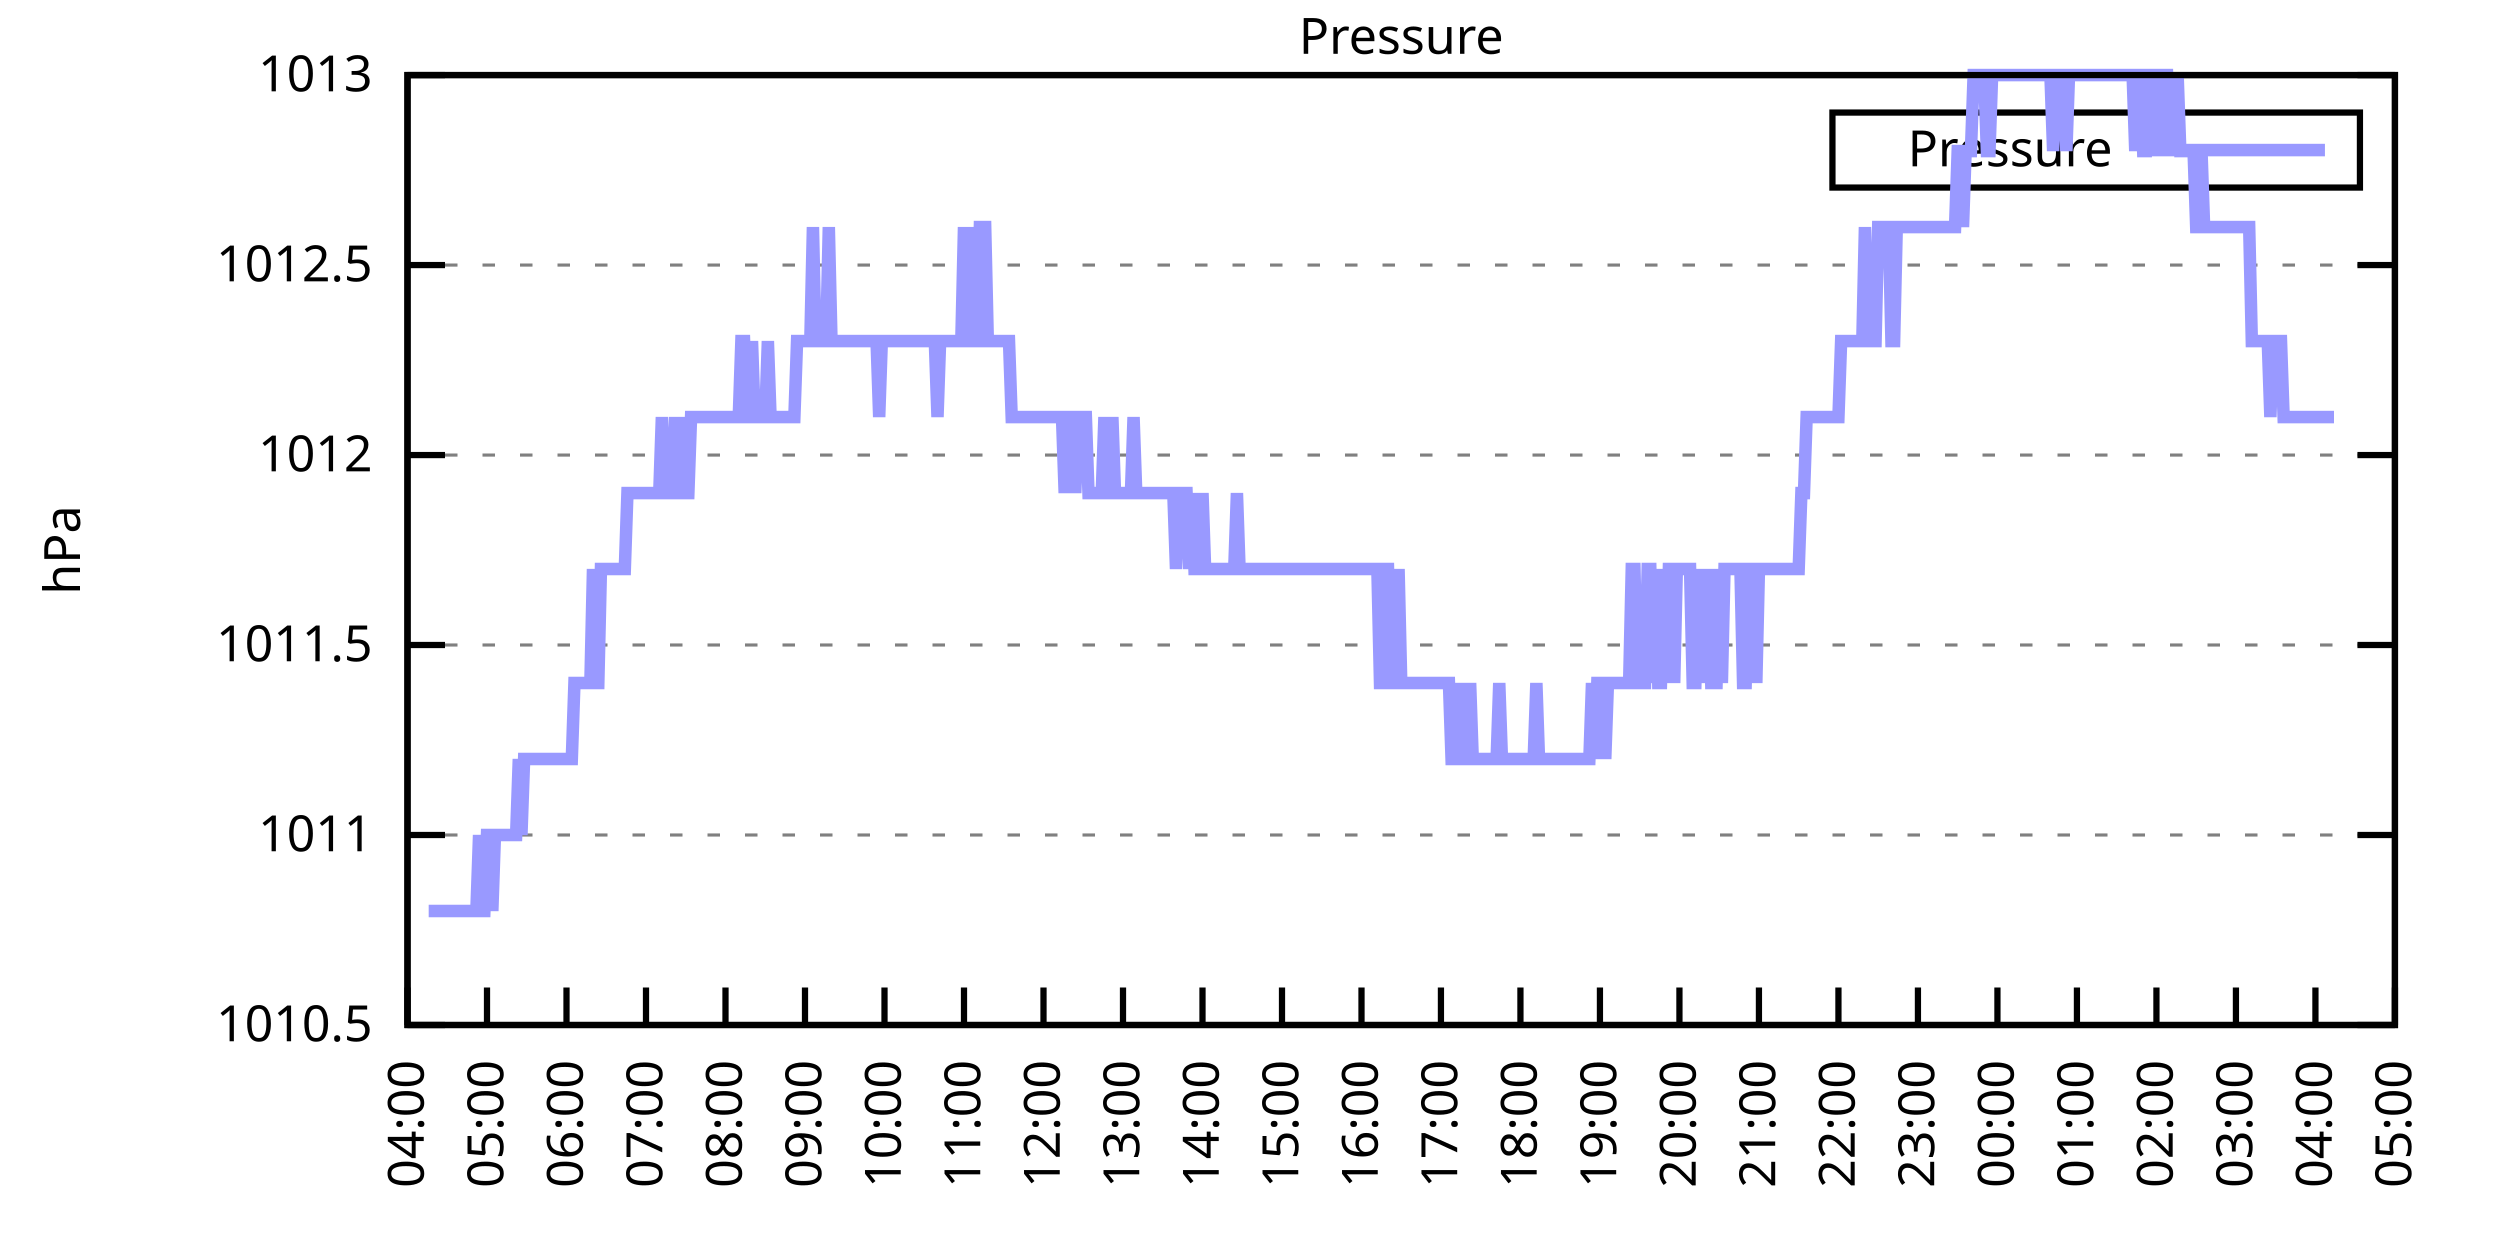
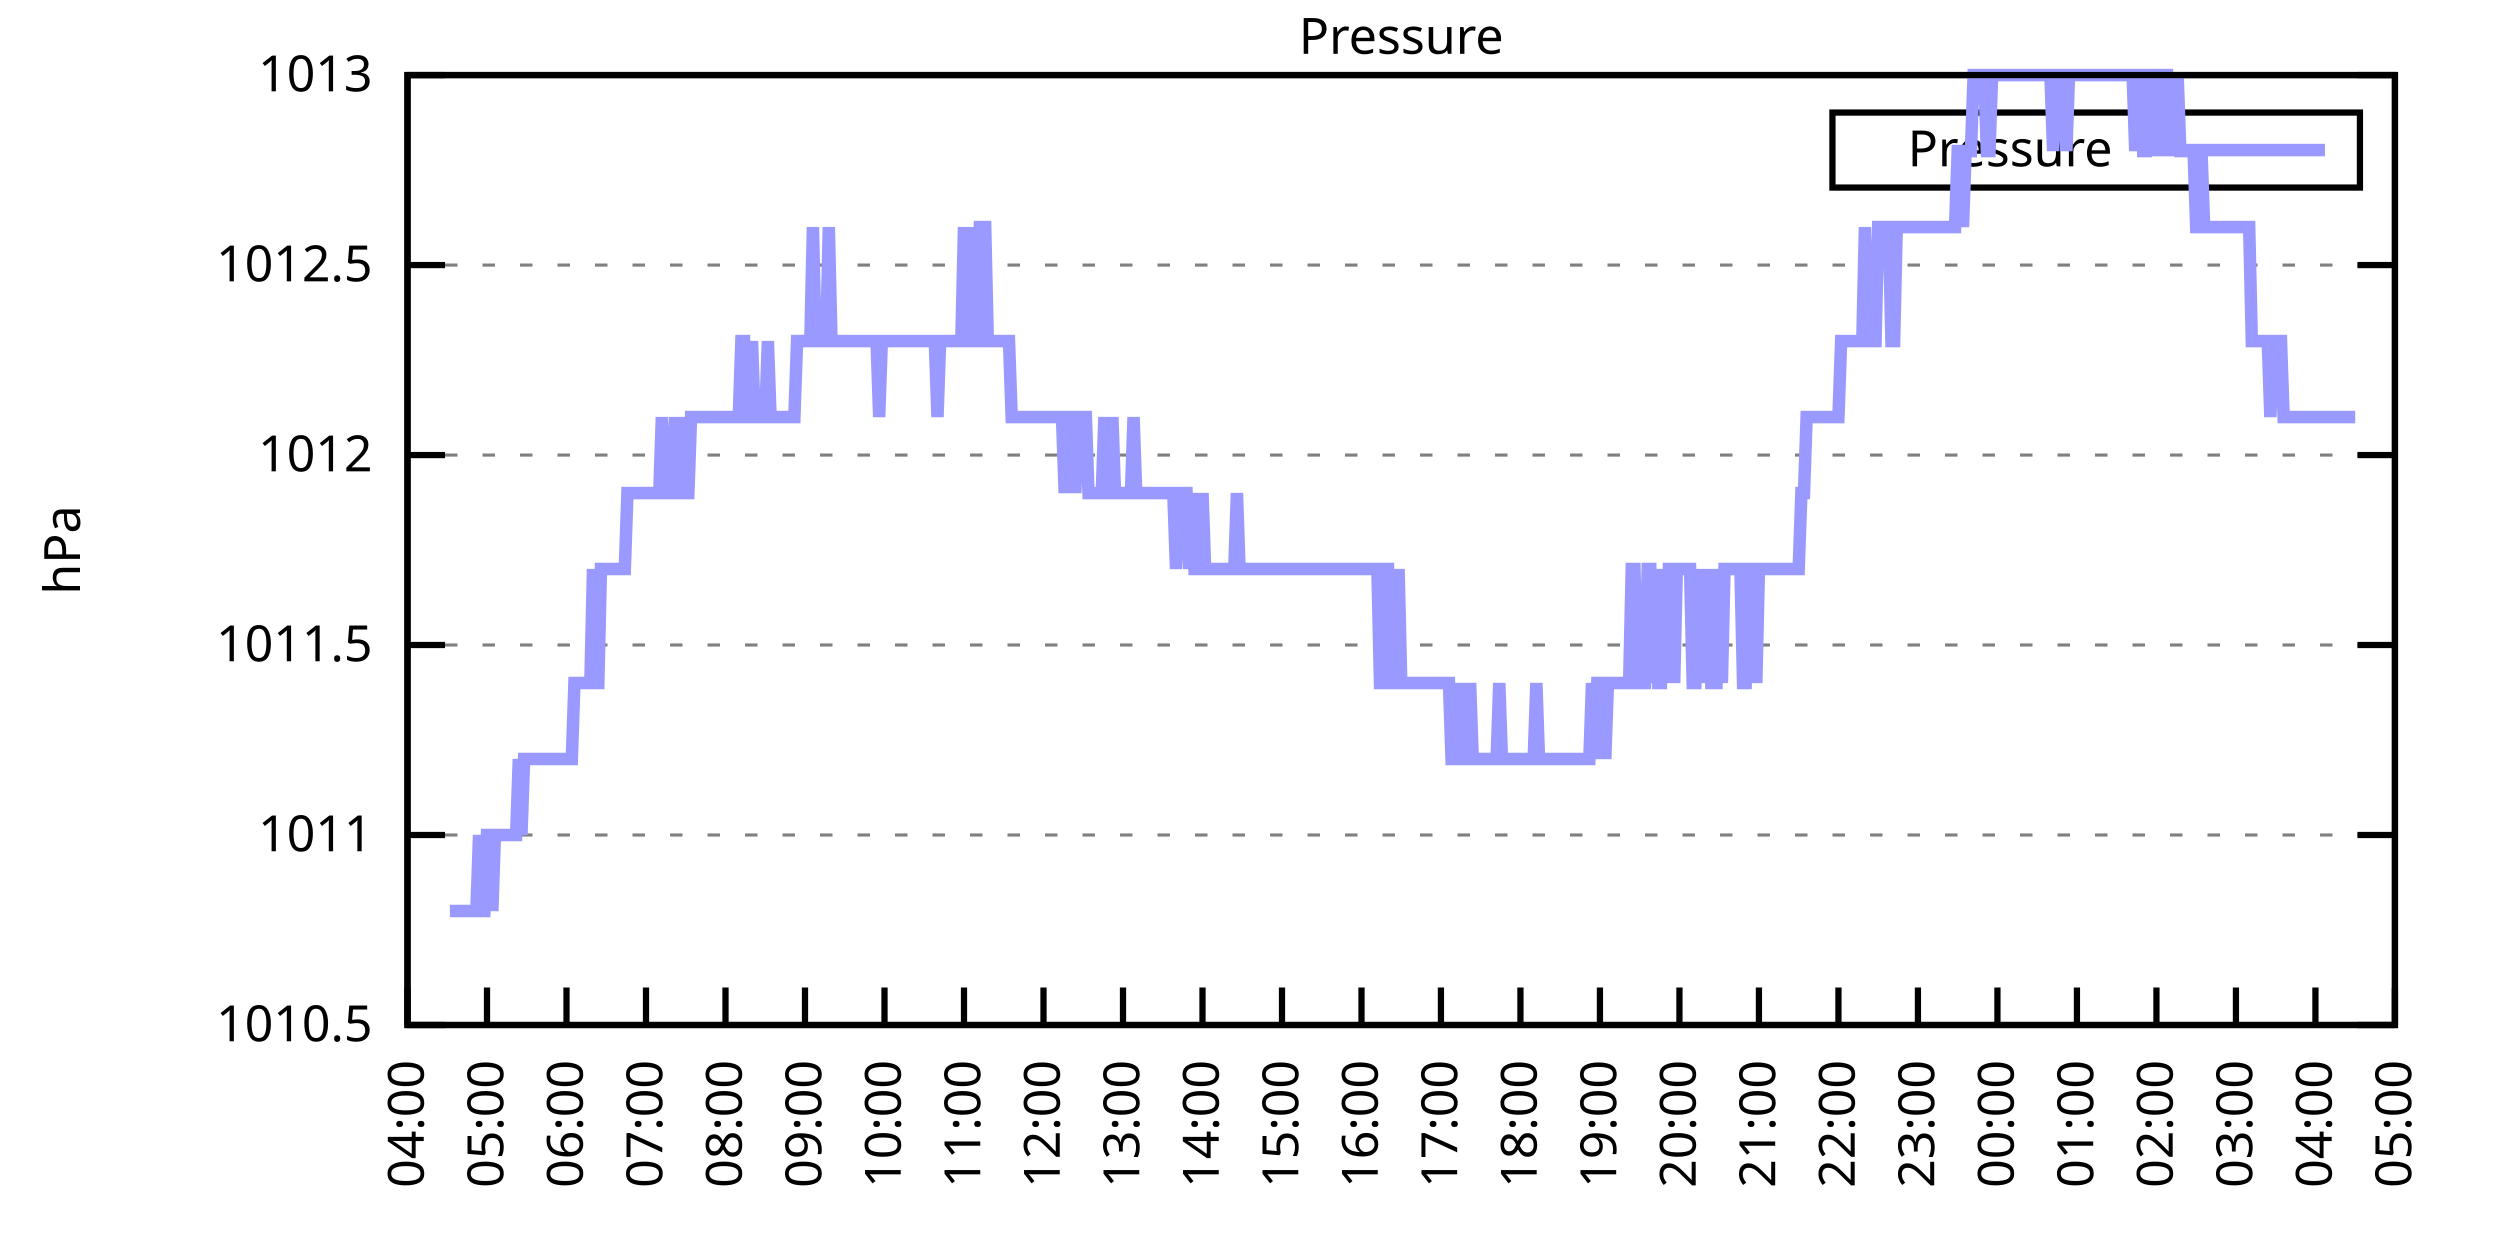
<svg xmlns="http://www.w3.org/2000/svg" xmlns:xlink="http://www.w3.org/1999/xlink" width="400" height="200" viewBox="0 0 400 200">
  <g id="gnuplot_canvas">
    <rect x="0" y="0" width="400" height="200" fill="none" />
    <defs>
      <circle id="gpDot" r="0.5" stroke-width="0.5" stroke="currentColor" />
      <path id="gpPt0" stroke-width="0.333" stroke="currentColor" d="M-1,0 h2 M0,-1 v2" />
      <path id="gpPt1" stroke-width="0.333" stroke="currentColor" d="M-1,-1 L1,1 M1,-1 L-1,1" />
      <path id="gpPt2" stroke-width="0.333" stroke="currentColor" d="M-1,0 L1,0 M0,-1 L0,1 M-1,-1 L1,1 M-1,1 L1,-1" />
      <rect id="gpPt3" stroke-width="0.333" stroke="currentColor" x="-1" y="-1" width="2" height="2" />
      <rect id="gpPt4" stroke-width="0.333" stroke="currentColor" fill="currentColor" x="-1" y="-1" width="2" height="2" />
      <circle id="gpPt5" stroke-width="0.333" stroke="currentColor" cx="0" cy="0" r="1" />
      <use xlink:href="#gpPt5" id="gpPt6" fill="currentColor" stroke="none" />
      <path id="gpPt7" stroke-width="0.333" stroke="currentColor" d="M0,-1.33 L-1.33,0.67 L1.33,0.67 z" />
      <use xlink:href="#gpPt7" id="gpPt8" fill="currentColor" stroke="none" />
      <use xlink:href="#gpPt7" id="gpPt9" stroke="currentColor" transform="rotate(180)" />
      <use xlink:href="#gpPt9" id="gpPt10" fill="currentColor" stroke="none" />
      <use xlink:href="#gpPt3" id="gpPt11" stroke="currentColor" transform="rotate(45)" />
      <use xlink:href="#gpPt11" id="gpPt12" fill="currentColor" stroke="none" />
      <path id="gpPt13" stroke-width="0.333" stroke="currentColor" d="M0,1.330 L1.265,0.411 L0.782,-1.067 L-0.782,-1.076 L-1.265,0.411 z" />
      <use xlink:href="#gpPt13" id="gpPt14" fill="currentColor" stroke="none" />
      <filter id="textbox" filterUnits="objectBoundingBox" x="0" y="0" height="1" width="1">
        <feFlood flood-color="white" flood-opacity="1" result="bgnd" />
        <feComposite in="SourceGraphic" in2="bgnd" operator="atop" />
      </filter>
      <filter id="greybox" filterUnits="objectBoundingBox" x="0" y="0" height="1" width="1">
        <feFlood flood-color="lightgrey" flood-opacity="1" result="grey" />
        <feComposite in="SourceGraphic" in2="grey" operator="atop" />
      </filter>
    </defs>
    <g fill="none" color="white" stroke="currentColor" stroke-width="1.00" stroke-linecap="butt" stroke-linejoin="miter">
</g>
    <g fill="none" color="black" stroke="currentColor" stroke-width="1.00" stroke-linecap="butt" stroke-linejoin="miter">
      <g stroke="none" shape-rendering="crispEdges">
        <polygon fill="rgb(255, 255, 255)" points="65.20,164.00 383.18,164.00 383.18,12.02 65.20,12.02 " />
      </g>
    </g>
    <g fill="none" color="black" stroke="currentColor" stroke-width="1.00" stroke-linecap="butt" stroke-linejoin="miter">
</g>
    <g fill="none" color="black" stroke="black" stroke-width="0.50" stroke-linecap="butt" stroke-linejoin="miter">
</g>
    <g fill="none" color="gray" stroke="currentColor" stroke-width="0.50" stroke-linecap="butt" stroke-linejoin="miter">
      <path stroke="gray" stroke-dasharray="2,4" class="gridline" d="M65.20,164.00 L383.19,164.00  " />
    </g>
    <g fill="none" color="gray" stroke="gray" stroke-width="1.00" stroke-linecap="butt" stroke-linejoin="miter">
</g>
    <g fill="none" color="black" stroke="currentColor" stroke-width="1.00" stroke-linecap="butt" stroke-linejoin="miter">
      <path stroke="black" d="M65.20,164.00 L71.20,164.00 M383.19,164.00 L377.19,164.00  " />
      <g transform="translate(59.60,166.60)" stroke="none" fill="black" font-family="Sans" font-size="8.00" text-anchor="end">
        <text>
          <tspan font-family="Sans"> 1010.5</tspan>
        </text>
      </g>
    </g>
    <g fill="none" color="black" stroke="currentColor" stroke-width="1.00" stroke-linecap="butt" stroke-linejoin="miter">
</g>
    <g fill="none" color="black" stroke="black" stroke-width="0.50" stroke-linecap="butt" stroke-linejoin="miter">
</g>
    <g fill="none" color="gray" stroke="currentColor" stroke-width="0.50" stroke-linecap="butt" stroke-linejoin="miter">
      <path stroke="gray" stroke-dasharray="2,4" class="gridline" d="M65.20,133.60 L383.19,133.60  " />
    </g>
    <g fill="none" color="gray" stroke="gray" stroke-width="1.00" stroke-linecap="butt" stroke-linejoin="miter">
</g>
    <g fill="none" color="black" stroke="currentColor" stroke-width="1.00" stroke-linecap="butt" stroke-linejoin="miter">
      <path stroke="black" d="M65.20,133.60 L71.20,133.60 M383.19,133.60 L377.19,133.60  " />
      <g transform="translate(59.60,136.20)" stroke="none" fill="black" font-family="Sans" font-size="8.00" text-anchor="end">
        <text>
          <tspan font-family="Sans"> 1011</tspan>
        </text>
      </g>
    </g>
    <g fill="none" color="black" stroke="currentColor" stroke-width="1.00" stroke-linecap="butt" stroke-linejoin="miter">
</g>
    <g fill="none" color="black" stroke="black" stroke-width="0.50" stroke-linecap="butt" stroke-linejoin="miter">
</g>
    <g fill="none" color="gray" stroke="currentColor" stroke-width="0.50" stroke-linecap="butt" stroke-linejoin="miter">
      <path stroke="gray" stroke-dasharray="2,4" class="gridline" d="M65.20,103.20 L383.19,103.20  " />
    </g>
    <g fill="none" color="gray" stroke="gray" stroke-width="1.00" stroke-linecap="butt" stroke-linejoin="miter">
</g>
    <g fill="none" color="black" stroke="currentColor" stroke-width="1.00" stroke-linecap="butt" stroke-linejoin="miter">
      <path stroke="black" d="M65.20,103.20 L71.20,103.20 M383.19,103.20 L377.19,103.20  " />
      <g transform="translate(59.60,105.80)" stroke="none" fill="black" font-family="Sans" font-size="8.00" text-anchor="end">
        <text>
          <tspan font-family="Sans"> 1011.5</tspan>
        </text>
      </g>
    </g>
    <g fill="none" color="black" stroke="currentColor" stroke-width="1.00" stroke-linecap="butt" stroke-linejoin="miter">
</g>
    <g fill="none" color="black" stroke="black" stroke-width="0.50" stroke-linecap="butt" stroke-linejoin="miter">
</g>
    <g fill="none" color="gray" stroke="currentColor" stroke-width="0.50" stroke-linecap="butt" stroke-linejoin="miter">
      <path stroke="gray" stroke-dasharray="2,4" class="gridline" d="M65.20,72.81 L383.19,72.81  " />
    </g>
    <g fill="none" color="gray" stroke="gray" stroke-width="1.00" stroke-linecap="butt" stroke-linejoin="miter">
</g>
    <g fill="none" color="black" stroke="currentColor" stroke-width="1.00" stroke-linecap="butt" stroke-linejoin="miter">
      <path stroke="black" d="M65.20,72.81 L71.20,72.81 M383.19,72.81 L377.19,72.81  " />
      <g transform="translate(59.60,75.41)" stroke="none" fill="black" font-family="Sans" font-size="8.00" text-anchor="end">
        <text>
          <tspan font-family="Sans"> 1012</tspan>
        </text>
      </g>
    </g>
    <g fill="none" color="black" stroke="currentColor" stroke-width="1.00" stroke-linecap="butt" stroke-linejoin="miter">
</g>
    <g fill="none" color="black" stroke="black" stroke-width="0.50" stroke-linecap="butt" stroke-linejoin="miter">
</g>
    <g fill="none" color="gray" stroke="currentColor" stroke-width="0.50" stroke-linecap="butt" stroke-linejoin="miter">
      <path stroke="gray" stroke-dasharray="2,4" class="gridline" d="M65.20,42.41 L383.19,42.41  " />
    </g>
    <g fill="none" color="gray" stroke="gray" stroke-width="1.00" stroke-linecap="butt" stroke-linejoin="miter">
</g>
    <g fill="none" color="black" stroke="currentColor" stroke-width="1.00" stroke-linecap="butt" stroke-linejoin="miter">
      <path stroke="black" d="M65.20,42.41 L71.20,42.41 M383.19,42.41 L377.19,42.41  " />
      <g transform="translate(59.60,45.01)" stroke="none" fill="black" font-family="Sans" font-size="8.00" text-anchor="end">
        <text>
          <tspan font-family="Sans"> 1012.5</tspan>
        </text>
      </g>
    </g>
    <g fill="none" color="black" stroke="currentColor" stroke-width="1.00" stroke-linecap="butt" stroke-linejoin="miter">
</g>
    <g fill="none" color="black" stroke="black" stroke-width="0.50" stroke-linecap="butt" stroke-linejoin="miter">
</g>
    <g fill="none" color="gray" stroke="currentColor" stroke-width="0.50" stroke-linecap="butt" stroke-linejoin="miter">
      <path stroke="gray" stroke-dasharray="2,4" class="gridline" d="M65.20,12.01 L383.19,12.01  " />
    </g>
    <g fill="none" color="gray" stroke="gray" stroke-width="1.00" stroke-linecap="butt" stroke-linejoin="miter">
</g>
    <g fill="none" color="black" stroke="currentColor" stroke-width="1.00" stroke-linecap="butt" stroke-linejoin="miter">
      <path stroke="black" d="M65.20,12.01 L71.20,12.01 M383.19,12.01 L377.19,12.01  " />
      <g transform="translate(59.60,14.61)" stroke="none" fill="black" font-family="Sans" font-size="8.00" text-anchor="end">
        <text>
          <tspan font-family="Sans"> 1013</tspan>
        </text>
      </g>
    </g>
    <g fill="none" color="black" stroke="currentColor" stroke-width="1.00" stroke-linecap="butt" stroke-linejoin="miter">
      <path stroke="black" d="M65.20,164.00 L65.20,158.00  " />
      <g transform="translate(67.80,169.60) rotate(270.00)" stroke="none" fill="black" font-family="Sans" font-size="8.00" text-anchor="end">
        <text>
          <tspan font-family="Sans">04:00</tspan>
        </text>
      </g>
    </g>
    <g fill="none" color="black" stroke="currentColor" stroke-width="1.00" stroke-linecap="butt" stroke-linejoin="miter">
      <path stroke="black" d="M77.92,164.00 L77.92,158.00  " />
      <g transform="translate(80.52,169.60) rotate(270.00)" stroke="none" fill="black" font-family="Sans" font-size="8.00" text-anchor="end">
        <text>
          <tspan font-family="Sans">05:00</tspan>
        </text>
      </g>
    </g>
    <g fill="none" color="black" stroke="currentColor" stroke-width="1.00" stroke-linecap="butt" stroke-linejoin="miter">
      <path stroke="black" d="M90.64,164.00 L90.64,158.00  " />
      <g transform="translate(93.24,169.60) rotate(270.00)" stroke="none" fill="black" font-family="Sans" font-size="8.00" text-anchor="end">
        <text>
          <tspan font-family="Sans">06:00</tspan>
        </text>
      </g>
    </g>
    <g fill="none" color="black" stroke="currentColor" stroke-width="1.00" stroke-linecap="butt" stroke-linejoin="miter">
      <path stroke="black" d="M103.36,164.00 L103.36,158.00  " />
      <g transform="translate(105.96,169.60) rotate(270.00)" stroke="none" fill="black" font-family="Sans" font-size="8.00" text-anchor="end">
        <text>
          <tspan font-family="Sans">07:00</tspan>
        </text>
      </g>
    </g>
    <g fill="none" color="black" stroke="currentColor" stroke-width="1.00" stroke-linecap="butt" stroke-linejoin="miter">
      <path stroke="black" d="M116.08,164.00 L116.08,158.00  " />
      <g transform="translate(118.68,169.60) rotate(270.00)" stroke="none" fill="black" font-family="Sans" font-size="8.00" text-anchor="end">
        <text>
          <tspan font-family="Sans">08:00</tspan>
        </text>
      </g>
    </g>
    <g fill="none" color="black" stroke="currentColor" stroke-width="1.00" stroke-linecap="butt" stroke-linejoin="miter">
      <path stroke="black" d="M128.80,164.00 L128.80,158.00  " />
      <g transform="translate(131.40,169.60) rotate(270.00)" stroke="none" fill="black" font-family="Sans" font-size="8.00" text-anchor="end">
        <text>
          <tspan font-family="Sans">09:00</tspan>
        </text>
      </g>
    </g>
    <g fill="none" color="black" stroke="currentColor" stroke-width="1.00" stroke-linecap="butt" stroke-linejoin="miter">
      <path stroke="black" d="M141.52,164.00 L141.52,158.00  " />
      <g transform="translate(144.12,169.60) rotate(270.00)" stroke="none" fill="black" font-family="Sans" font-size="8.00" text-anchor="end">
        <text>
          <tspan font-family="Sans">10:00</tspan>
        </text>
      </g>
    </g>
    <g fill="none" color="black" stroke="currentColor" stroke-width="1.00" stroke-linecap="butt" stroke-linejoin="miter">
      <path stroke="black" d="M154.24,164.00 L154.24,158.00  " />
      <g transform="translate(156.84,169.60) rotate(270.00)" stroke="none" fill="black" font-family="Sans" font-size="8.00" text-anchor="end">
        <text>
          <tspan font-family="Sans">11:00</tspan>
        </text>
      </g>
    </g>
    <g fill="none" color="black" stroke="currentColor" stroke-width="1.00" stroke-linecap="butt" stroke-linejoin="miter">
      <path stroke="black" d="M166.96,164.00 L166.96,158.00  " />
      <g transform="translate(169.56,169.60) rotate(270.00)" stroke="none" fill="black" font-family="Sans" font-size="8.00" text-anchor="end">
        <text>
          <tspan font-family="Sans">12:00</tspan>
        </text>
      </g>
    </g>
    <g fill="none" color="black" stroke="currentColor" stroke-width="1.00" stroke-linecap="butt" stroke-linejoin="miter">
      <path stroke="black" d="M179.68,164.00 L179.68,158.00  " />
      <g transform="translate(182.28,169.60) rotate(270.00)" stroke="none" fill="black" font-family="Sans" font-size="8.00" text-anchor="end">
        <text>
          <tspan font-family="Sans">13:00</tspan>
        </text>
      </g>
    </g>
    <g fill="none" color="black" stroke="currentColor" stroke-width="1.00" stroke-linecap="butt" stroke-linejoin="miter">
      <path stroke="black" d="M192.40,164.00 L192.40,158.00  " />
      <g transform="translate(195.00,169.60) rotate(270.00)" stroke="none" fill="black" font-family="Sans" font-size="8.00" text-anchor="end">
        <text>
          <tspan font-family="Sans">14:00</tspan>
        </text>
      </g>
    </g>
    <g fill="none" color="black" stroke="currentColor" stroke-width="1.00" stroke-linecap="butt" stroke-linejoin="miter">
      <path stroke="black" d="M205.12,164.00 L205.12,158.00  " />
      <g transform="translate(207.72,169.60) rotate(270.00)" stroke="none" fill="black" font-family="Sans" font-size="8.00" text-anchor="end">
        <text>
          <tspan font-family="Sans">15:00</tspan>
        </text>
      </g>
    </g>
    <g fill="none" color="black" stroke="currentColor" stroke-width="1.00" stroke-linecap="butt" stroke-linejoin="miter">
      <path stroke="black" d="M217.84,164.00 L217.84,158.00  " />
      <g transform="translate(220.44,169.60) rotate(270.00)" stroke="none" fill="black" font-family="Sans" font-size="8.00" text-anchor="end">
        <text>
          <tspan font-family="Sans">16:00</tspan>
        </text>
      </g>
    </g>
    <g fill="none" color="black" stroke="currentColor" stroke-width="1.00" stroke-linecap="butt" stroke-linejoin="miter">
      <path stroke="black" d="M230.55,164.00 L230.55,158.00  " />
      <g transform="translate(233.15,169.60) rotate(270.00)" stroke="none" fill="black" font-family="Sans" font-size="8.00" text-anchor="end">
        <text>
          <tspan font-family="Sans">17:00</tspan>
        </text>
      </g>
    </g>
    <g fill="none" color="black" stroke="currentColor" stroke-width="1.00" stroke-linecap="butt" stroke-linejoin="miter">
      <path stroke="black" d="M243.27,164.00 L243.27,158.00  " />
      <g transform="translate(245.87,169.60) rotate(270.00)" stroke="none" fill="black" font-family="Sans" font-size="8.00" text-anchor="end">
        <text>
          <tspan font-family="Sans">18:00</tspan>
        </text>
      </g>
    </g>
    <g fill="none" color="black" stroke="currentColor" stroke-width="1.00" stroke-linecap="butt" stroke-linejoin="miter">
      <path stroke="black" d="M255.99,164.00 L255.99,158.00  " />
      <g transform="translate(258.59,169.60) rotate(270.00)" stroke="none" fill="black" font-family="Sans" font-size="8.00" text-anchor="end">
        <text>
          <tspan font-family="Sans">19:00</tspan>
        </text>
      </g>
    </g>
    <g fill="none" color="black" stroke="currentColor" stroke-width="1.00" stroke-linecap="butt" stroke-linejoin="miter">
      <path stroke="black" d="M268.71,164.00 L268.71,158.00  " />
      <g transform="translate(271.31,169.60) rotate(270.00)" stroke="none" fill="black" font-family="Sans" font-size="8.00" text-anchor="end">
        <text>
          <tspan font-family="Sans">20:00</tspan>
        </text>
      </g>
    </g>
    <g fill="none" color="black" stroke="currentColor" stroke-width="1.00" stroke-linecap="butt" stroke-linejoin="miter">
      <path stroke="black" d="M281.43,164.00 L281.43,158.00  " />
      <g transform="translate(284.03,169.60) rotate(270.00)" stroke="none" fill="black" font-family="Sans" font-size="8.00" text-anchor="end">
        <text>
          <tspan font-family="Sans">21:00</tspan>
        </text>
      </g>
    </g>
    <g fill="none" color="black" stroke="currentColor" stroke-width="1.00" stroke-linecap="butt" stroke-linejoin="miter">
      <path stroke="black" d="M294.15,164.00 L294.15,158.00  " />
      <g transform="translate(296.75,169.60) rotate(270.00)" stroke="none" fill="black" font-family="Sans" font-size="8.00" text-anchor="end">
        <text>
          <tspan font-family="Sans">22:00</tspan>
        </text>
      </g>
    </g>
    <g fill="none" color="black" stroke="currentColor" stroke-width="1.00" stroke-linecap="butt" stroke-linejoin="miter">
      <path stroke="black" d="M306.87,164.00 L306.87,158.00  " />
      <g transform="translate(309.47,169.60) rotate(270.00)" stroke="none" fill="black" font-family="Sans" font-size="8.00" text-anchor="end">
        <text>
          <tspan font-family="Sans">23:00</tspan>
        </text>
      </g>
    </g>
    <g fill="none" color="black" stroke="currentColor" stroke-width="1.00" stroke-linecap="butt" stroke-linejoin="miter">
      <path stroke="black" d="M319.59,164.00 L319.59,158.00  " />
      <g transform="translate(322.19,169.60) rotate(270.00)" stroke="none" fill="black" font-family="Sans" font-size="8.00" text-anchor="end">
        <text>
          <tspan font-family="Sans">00:00</tspan>
        </text>
      </g>
    </g>
    <g fill="none" color="black" stroke="currentColor" stroke-width="1.00" stroke-linecap="butt" stroke-linejoin="miter">
      <path stroke="black" d="M332.31,164.00 L332.31,158.00  " />
      <g transform="translate(334.91,169.60) rotate(270.00)" stroke="none" fill="black" font-family="Sans" font-size="8.00" text-anchor="end">
        <text>
          <tspan font-family="Sans">01:00</tspan>
        </text>
      </g>
    </g>
    <g fill="none" color="black" stroke="currentColor" stroke-width="1.00" stroke-linecap="butt" stroke-linejoin="miter">
      <path stroke="black" d="M345.03,164.00 L345.03,158.00  " />
      <g transform="translate(347.63,169.60) rotate(270.00)" stroke="none" fill="black" font-family="Sans" font-size="8.00" text-anchor="end">
        <text>
          <tspan font-family="Sans">02:00</tspan>
        </text>
      </g>
    </g>
    <g fill="none" color="black" stroke="currentColor" stroke-width="1.00" stroke-linecap="butt" stroke-linejoin="miter">
      <path stroke="black" d="M357.75,164.00 L357.75,158.00  " />
      <g transform="translate(360.35,169.60) rotate(270.00)" stroke="none" fill="black" font-family="Sans" font-size="8.00" text-anchor="end">
        <text>
          <tspan font-family="Sans">03:00</tspan>
        </text>
      </g>
    </g>
    <g fill="none" color="black" stroke="currentColor" stroke-width="1.00" stroke-linecap="butt" stroke-linejoin="miter">
      <path stroke="black" d="M370.47,164.00 L370.47,158.00  " />
      <g transform="translate(373.07,169.60) rotate(270.00)" stroke="none" fill="black" font-family="Sans" font-size="8.00" text-anchor="end">
        <text>
          <tspan font-family="Sans">04:00</tspan>
        </text>
      </g>
    </g>
    <g fill="none" color="black" stroke="currentColor" stroke-width="1.00" stroke-linecap="butt" stroke-linejoin="miter">
      <path stroke="black" d="M383.19,164.00 L383.19,158.00  " />
      <g transform="translate(385.79,169.60) rotate(270.00)" stroke="none" fill="black" font-family="Sans" font-size="8.00" text-anchor="end">
        <text>
          <tspan font-family="Sans">05:00</tspan>
        </text>
      </g>
    </g>
    <g fill="none" color="black" stroke="currentColor" stroke-width="1.00" stroke-linecap="butt" stroke-linejoin="miter">
</g>
    <g fill="none" color="black" stroke="currentColor" stroke-width="1.00" stroke-linecap="butt" stroke-linejoin="miter">
      <path stroke="black" d="M65.20,12.01 L65.20,164.00 L383.19,164.00 L383.19,12.01 L65.20,12.01 Z  " />
    </g>
    <g fill="none" color="black" stroke="currentColor" stroke-width="1.00" stroke-linecap="butt" stroke-linejoin="miter">
</g>
    <g fill="none" color="black" stroke="currentColor" stroke-width="1.00" stroke-linecap="butt" stroke-linejoin="miter">
      <path stroke="black" d="M293.19,30.01 L293.19,18.01 L377.59,18.01 L377.59,30.01 L293.19,30.01 Z  " />
    </g>
    <g id="Pressure_plot_1">
      <g fill="none" color="white" stroke="black" stroke-width="2.00" stroke-linecap="butt" stroke-linejoin="miter">
</g>
      <g fill="none" color="black" stroke="currentColor" stroke-width="2.00" stroke-linecap="butt" stroke-linejoin="miter">
        <g transform="translate(337.99,26.61)" stroke="none" fill="black" font-family="Sans" font-size="8.00" text-anchor="end">
          <text>
            <tspan font-family="Sans">Pressure</tspan>
          </text>
        </g>
      </g>
      <g fill="none" color="black" stroke="currentColor" stroke-width="2.00" stroke-linecap="butt" stroke-linejoin="miter">
-         <path stroke="rgb(153, 153, 255)" d="M343.59,24.01 L371.99,24.01 M68.59,145.76 L69.02,145.76 L69.44,145.76 L69.86,145.76 L70.29,145.76 L70.71,145.76   L71.14,145.76 L71.56,145.76 L71.98,145.76 L72.41,145.76 L72.83,145.76 L73.26,145.76 L73.68,145.76 L74.10,145.76   L74.53,145.76 L74.95,145.76 L75.38,145.76 L75.80,145.76 L76.22,145.76 L76.65,133.60 L77.07,145.76 L77.50,145.76   L77.92,133.60 L78.34,133.60 L78.77,145.76 L79.19,133.60 L79.62,133.60 L80.04,133.60 L80.46,133.60 L80.89,133.60   L81.31,133.60 L81.74,133.60 L82.16,133.60 L82.58,133.60 L83.01,121.44 L83.43,133.60 L83.86,121.44 L84.28,121.44   L84.70,121.44 L85.13,121.44 L85.55,121.44 L85.98,121.44 L86.40,121.44 L86.82,121.44 L87.25,121.44 L87.67,121.44   L88.10,121.44 L88.52,121.44 L88.94,121.44 L89.37,121.44 L89.79,121.44 L90.22,121.44 L90.64,121.44 L91.06,121.44   L91.49,121.44 L91.91,109.28 L92.34,109.28 L92.76,109.28 L93.18,109.28 L93.61,109.28 L94.03,109.28 L94.46,109.28   L94.88,91.04 L95.30,109.28 L95.73,109.28 L96.15,91.04 L96.58,91.04 L97.00,91.04 L97.42,91.04 L97.85,91.04   L98.27,91.04 L98.69,91.04 L99.12,91.04 L99.54,91.04 L99.97,91.04 L100.39,78.89 L100.81,78.89 L101.24,78.89   L101.66,78.89 L102.09,78.89 L102.51,78.89 L102.93,78.89 L103.36,78.89 L103.78,78.89 L104.21,78.89 L104.63,78.89   L105.05,78.89 L105.48,78.89 L105.90,66.73 L106.33,78.89 L106.75,78.89 L107.17,78.89 L107.60,78.89 L108.02,66.73   L108.45,78.89 L108.87,78.89 L109.29,66.73 L109.72,78.89 L110.14,78.89 L110.57,66.73 L110.99,66.73 L111.41,66.73   L111.84,66.73 L112.26,66.73 L112.69,66.73 L113.11,66.73 L113.53,66.73 L113.96,66.73 L114.38,66.73 L114.81,66.73   L115.23,66.73 L115.65,66.73 L116.08,66.73 L116.50,66.73 L116.93,66.73 L117.35,66.73 L117.77,66.73 L118.20,66.73   L118.62,54.57 L119.05,54.57 L119.47,66.73 L119.89,66.73 L120.32,54.57 L120.74,66.73 L121.17,66.73 L121.59,66.73   L122.01,66.73 L122.44,66.73 L122.86,54.57 L123.29,66.73 L123.71,66.73 L124.13,66.73 L124.56,66.73 L124.98,66.73   L125.41,66.73 L125.83,66.73 L126.25,66.73 L126.68,66.73 L127.10,66.73 L127.53,54.57 L127.95,54.57 L128.37,54.57   L128.80,54.57 L129.22,54.57 L129.65,54.57 L130.07,36.33 L130.49,54.57 L130.92,54.57 L131.34,54.57 L131.77,54.57   L132.19,54.57 L132.61,36.33 L133.04,54.57 L133.46,54.57 L133.89,54.57 L134.31,54.57 L134.73,54.57 L135.16,54.57   L135.58,54.57 L136.01,54.57 L136.43,54.57 L136.85,54.57 L137.28,54.57 L137.70,54.57 L138.13,54.57 L138.55,54.57   L138.97,54.57 L139.40,54.57 L139.82,54.57 L140.25,54.57 L140.67,66.73 L141.09,54.57 L141.52,54.57 L141.94,54.57   L142.37,54.57 L142.79,54.57 L143.21,54.57 L143.64,54.57 L144.06,54.57 L144.49,54.57 L144.91,54.57 L145.33,54.57   L145.76,54.57 L146.18,54.57 L146.61,54.57 L147.03,54.57 L147.45,54.57 L147.88,54.57 L148.30,54.57 L148.73,54.57   L149.15,54.57 L149.57,54.57 L150.00,66.73 L150.42,54.57 L150.85,54.57 L151.27,54.57 L151.69,54.57 L152.12,54.57   L152.54,54.57 L152.97,54.57 L153.39,54.57 L153.81,54.57 L154.24,36.33 L154.66,54.57 L155.09,36.33 L155.51,54.57   L155.93,54.57 L156.36,54.57 L156.78,36.33 L157.21,36.33 L157.63,36.33 L158.05,54.57 L158.48,54.57 L158.90,54.57   L159.33,54.57 L159.75,54.57 L160.17,54.57 L160.60,54.57 L161.02,54.57 L161.44,54.57 L161.87,66.73 L162.29,66.73   L162.72,66.73 L163.14,66.73 L163.56,66.73 L163.99,66.73 L164.41,66.73 L164.84,66.73 L165.26,66.73 L165.68,66.73   L166.11,66.73 L166.53,66.73 L166.96,66.73 L167.38,66.73 L167.80,66.73 L168.23,66.73 L168.65,66.73 L169.08,66.73   L169.50,66.73 L169.92,66.73 L170.35,78.89 L170.77,66.73 L171.20,66.73 L171.62,66.73 L172.04,78.89 L172.47,66.73   L172.89,66.73 L173.32,66.73 L173.74,66.73 L174.16,78.89 L174.59,78.89 L175.01,78.89 L175.44,78.89 L175.86,78.89   L176.28,78.89 L176.71,66.73 L177.13,78.89 L177.56,78.89 L177.98,66.73 L178.40,78.89 L178.83,78.89 L179.25,78.89   L179.68,78.89 L180.10,78.89 L180.52,78.89 L180.95,78.89 L181.37,66.73 L181.80,78.89 L182.22,78.89 L182.64,78.89   L183.07,78.89 L183.49,78.89 L183.92,78.89 L184.34,78.89 L184.76,78.89 L185.19,78.89 L185.61,78.89 L186.04,78.89   L186.46,78.89 L186.88,78.89 L187.31,78.89 L187.73,78.89 L188.16,91.04 L188.58,78.89 L189.00,78.89 L189.43,78.89   L189.85,78.89 L190.28,91.04 L190.70,78.89 L191.12,91.04 L191.55,91.04 L191.97,91.04 L192.40,78.89 L192.82,91.04   L193.24,91.04 L193.67,91.04 L194.09,91.04 L194.52,91.04 L194.94,91.04 L195.36,91.04 L195.79,91.04 L196.21,91.04   L196.64,91.04 L197.06,91.04 L197.48,91.04 L197.91,78.89 L198.33,91.04 L198.76,91.04 L199.18,91.04 L199.60,91.04   L200.03,91.04 L200.45,91.04 L200.88,91.04 L201.30,91.04 L201.72,91.04 L202.15,91.04 L202.57,91.04 L203.00,91.04   L203.42,91.04 L203.84,91.04 L204.27,91.04 L204.69,91.04 L205.12,91.04 L205.54,91.04 L205.96,91.04 L206.39,91.04   L206.81,91.04 L207.24,91.04 L207.66,91.04 L208.08,91.04 L208.51,91.04 L208.93,91.04 L209.36,91.04 L209.78,91.04   L210.20,91.04 L210.63,91.04 L211.05,91.04 L211.48,91.04 L211.90,91.04 L212.32,91.04 L212.75,91.04 L213.17,91.04   L213.60,91.04 L214.02,91.04 L214.44,91.04 L214.87,91.04 L215.29,91.04 L215.72,91.04 L216.14,91.04 L216.56,91.04   L216.99,91.04 L217.41,91.04 L217.84,91.04 L218.26,91.04 L218.68,91.04 L219.11,91.04 L219.53,91.04 L219.96,91.04   L220.38,91.04 L220.80,109.28 L221.23,109.28 L221.65,91.04 L222.08,91.04 L222.50,109.28 L222.92,109.28 L223.35,109.28   L223.77,91.04 L224.20,109.28 L224.62,109.28 L225.04,109.28 L225.47,109.28 L225.89,109.28 L226.31,109.28 L226.74,109.28   L227.16,109.28 L227.59,109.28 L228.01,109.28 L228.43,109.28 L228.86,109.28 L229.28,109.28 L229.71,109.28 L230.13,109.28   L230.55,109.28 L230.98,109.28 L231.40,109.28 L231.83,109.28 L232.25,121.44 L232.67,121.44 L233.10,121.44 L233.52,109.28   L233.95,121.44 L234.37,121.44 L234.79,121.44 L235.22,109.28 L235.64,121.44 L236.49,121.44 L236.91,121.44 L237.34,121.44   L237.76,121.44 L238.19,121.44 L238.61,121.44 L239.03,121.44 L239.46,121.44 L239.88,109.28 L240.31,121.44 L240.73,121.44   L241.15,121.44 L241.58,121.44 L242.00,121.44 L242.43,121.44 L242.85,121.44 L243.27,121.44 L243.70,121.44 L244.12,121.44   L244.55,121.44 L244.97,121.44 L245.39,121.44 L245.82,109.28 L246.24,121.44 L246.67,121.44 L247.09,121.44 L247.51,121.44   L247.94,121.44 L248.36,121.44 L248.79,121.44 L249.21,121.44 L249.63,121.44 L250.06,121.44 L250.48,121.44 L250.91,121.44   L251.33,121.44 L251.75,121.44 L252.18,121.44 L252.60,121.44 L253.03,121.44 L253.45,121.44 L253.87,121.44 L254.30,121.44   L254.72,109.28 L255.15,121.44 L255.57,109.28 L255.99,109.28 L256.42,109.28 L256.84,121.44 L257.27,109.28 L257.69,109.28   L258.11,109.28 L258.54,109.28 L258.96,109.28 L259.39,109.28 L259.81,109.28 L260.23,109.28 L260.66,109.28 L261.08,91.04   L261.51,91.04 L261.93,109.28 L262.35,109.28 L262.78,109.28 L263.20,109.28 L263.63,91.04 L264.05,91.04 L264.47,109.28   L264.90,91.04 L265.32,109.28 L265.75,109.28 L266.17,91.04 L266.59,109.28 L267.02,91.04 L267.44,91.04 L267.87,109.28   L268.29,91.04 L268.71,91.04 L269.14,91.04 L269.56,91.04 L269.99,91.04 L270.41,91.04 L270.83,109.28 L271.26,109.28   L271.68,91.04 L272.11,109.28 L272.53,91.04 L272.95,109.28 L273.38,91.04 L273.80,109.28 L274.23,109.28 L274.65,109.28   L275.07,91.04 L275.50,109.28 L275.92,91.04 L276.35,91.04 L276.77,91.04 L277.19,91.04 L277.62,91.04 L278.04,91.04   L278.47,91.04 L278.89,109.28 L279.31,109.28 L279.74,91.04 L280.16,91.04 L280.59,91.04 L281.01,109.28 L281.43,91.04   L281.86,91.04 L282.28,91.04 L282.71,91.04 L283.13,91.04 L283.55,91.04 L283.98,91.04 L284.40,91.04 L284.83,91.04   L285.25,91.04 L285.67,91.04 L286.10,91.04 L286.52,91.04 L286.95,91.04 L287.37,91.04 L287.79,91.04 L288.22,78.89   L288.64,78.89 L289.06,66.73 L289.49,66.73 L289.91,66.73 L290.34,66.73 L290.76,66.73 L291.18,66.73 L291.61,66.73   L292.03,66.73 L292.46,66.73 L292.88,66.73 L293.30,66.73 L293.73,66.73 L294.15,66.73 L294.58,54.57 L295.00,54.57   L295.42,54.57 L295.85,54.57 L296.27,54.57 L296.70,54.57 L297.12,54.57 L297.54,54.57 L297.97,54.57 L298.39,36.33   L298.82,54.57 L299.24,54.57 L299.66,54.57 L300.09,54.57 L300.51,36.33 L300.94,36.33 L301.36,36.33 L301.78,36.33   L302.21,36.33 L302.63,54.57 L303.06,54.57 L303.48,36.33 L303.90,36.33 L304.33,36.33 L304.75,36.33 L305.18,36.33   L305.60,36.33 L306.02,36.33 L306.45,36.33 L306.87,36.33 L307.30,36.33 L307.72,36.33 L308.14,36.33 L308.57,36.33   L308.99,36.33 L309.42,36.33 L309.84,36.33 L310.26,36.33 L310.69,36.33 L311.11,36.33 L311.54,36.33 L311.96,36.33   L312.38,36.33 L312.81,36.33 L313.23,24.17 L313.66,24.17 L314.08,36.33 L314.50,24.17 L314.93,24.17 L315.35,24.17   L315.78,12.01 L316.20,12.01 L316.62,12.01 L317.05,12.01 L317.47,12.01 L317.90,24.17 L318.32,24.17 L318.74,12.01   L319.17,12.01 L319.59,12.01 L320.02,12.01 L320.44,12.01 L320.86,12.01 L321.29,12.01 L321.71,12.01 L322.14,12.01   L322.56,12.01 L322.98,12.01 L323.41,12.01 L323.83,12.01 L324.26,12.01 L324.68,12.01 L325.10,12.01 L325.53,12.01   L325.95,12.01 L326.38,12.01 L326.80,12.01 L327.22,12.01 L327.65,12.01 L328.07,12.01 L328.50,24.17 L328.92,12.01   L329.34,12.01 L329.77,12.01 L330.19,12.01 L330.62,24.17 L331.04,12.01 L331.46,12.01 L331.89,12.01 L332.31,12.01   L332.74,12.01 L333.16,12.01 L333.58,12.01 L334.01,12.01 L334.43,12.01 L334.86,12.01 L335.28,12.01 L335.70,12.01   L336.13,12.01 L336.55,12.01 L336.98,12.01 L337.40,12.01 L337.82,12.01 L338.25,12.01 L338.67,12.01 L339.10,12.01   L339.52,12.01 L339.94,12.01 L340.37,12.01 L340.79,12.01 L341.22,12.01 L341.64,24.17 L342.06,12.01 L342.49,12.01   L342.91,24.17 L343.34,24.17 L343.76,12.01 L344.18,12.01 L344.61,24.17 L345.03,12.01 L345.46,24.17 L345.88,12.01   L346.30,12.01 L346.73,12.01 L347.15,24.17 L347.58,12.01 L348.00,24.17 L348.42,12.01 L348.85,24.17 L349.27,24.17   L349.70,24.17 L350.12,24.17 L350.54,24.17 L350.97,24.17 L351.39,36.33 L351.81,36.33 L352.24,24.17 L352.66,36.33   L353.09,36.33 L353.51,36.33 L353.93,36.33 L354.36,36.33 L354.78,36.33 L355.21,36.33 L355.63,36.33 L356.05,36.33   L356.48,36.33 L356.90,36.33 L357.33,36.33 L357.75,36.33 L358.17,36.33 L358.60,36.33 L359.02,36.33 L359.45,36.33   L359.87,36.33 L360.29,54.57 L360.72,54.57 L361.14,54.57 L361.57,54.57 L361.99,54.57 L362.41,54.57 L362.84,54.57   L363.26,66.73 L363.69,54.57 L364.11,54.57 L364.53,54.57 L364.96,54.57 L365.38,66.73 L365.81,66.73 L366.23,66.73   L366.65,66.73 L367.08,66.73 L367.50,66.73 L367.93,66.73 L368.35,66.73 L368.77,66.73 L369.20,66.73 L369.62,66.73   L370.05,66.73 L370.47,66.73 L370.89,66.73 L371.32,66.73 L371.74,66.73 L372.17,66.73 L372.59,66.73 L373.01,66.73   L373.44,66.73  " />
+         <path stroke="rgb(153, 153, 255)" d="M343.59,24.01 L371.99,24.01 M71.98,145.76 L72.41,145.76 L72.83,145.76 L73.26,145.76 L73.68,145.76 L74.10,145.76   L74.53,145.76 L74.95,145.76 L75.38,145.76 L75.80,145.76 L76.22,145.76 L76.65,133.60 L77.07,145.76 L77.50,145.76   L77.92,133.60 L78.34,133.60 L78.77,145.76 L79.19,133.60 L79.62,133.60 L80.04,133.60 L80.46,133.60 L80.89,133.60   L81.31,133.60 L81.74,133.60 L82.16,133.60 L82.58,133.60 L83.01,121.44 L83.43,133.60 L83.86,121.44 L84.28,121.44   L84.70,121.44 L85.13,121.44 L85.55,121.44 L85.98,121.44 L86.40,121.44 L86.82,121.44 L87.25,121.44 L87.67,121.44   L88.10,121.44 L88.52,121.44 L88.94,121.44 L89.37,121.44 L89.79,121.44 L90.22,121.44 L90.64,121.44 L91.06,121.44   L91.49,121.44 L91.91,109.28 L92.34,109.28 L92.76,109.28 L93.18,109.28 L93.61,109.28 L94.03,109.28 L94.46,109.28   L94.88,91.04 L95.30,109.28 L95.73,109.28 L96.15,91.04 L96.58,91.04 L97.00,91.04 L97.42,91.04 L97.85,91.04   L98.27,91.04 L98.69,91.04 L99.12,91.04 L99.54,91.04 L99.97,91.04 L100.39,78.89 L100.81,78.89 L101.24,78.89   L101.66,78.89 L102.09,78.89 L102.51,78.89 L102.93,78.89 L103.36,78.89 L103.78,78.89 L104.21,78.89 L104.63,78.89   L105.05,78.89 L105.48,78.89 L105.90,66.73 L106.33,78.89 L106.75,78.89 L107.17,78.89 L107.60,78.89 L108.02,66.73   L108.45,78.89 L108.87,78.89 L109.29,66.73 L109.72,78.89 L110.14,78.89 L110.57,66.73 L110.99,66.73 L111.41,66.73   L111.84,66.73 L112.26,66.73 L112.69,66.73 L113.11,66.73 L113.53,66.73 L113.96,66.73 L114.38,66.73 L114.81,66.73   L115.23,66.73 L115.65,66.73 L116.08,66.73 L116.50,66.73 L116.93,66.73 L117.35,66.73 L117.77,66.73 L118.20,66.73   L118.62,54.57 L119.05,54.57 L119.47,66.73 L119.89,66.73 L120.32,54.57 L120.74,66.73 L121.17,66.73 L121.59,66.73   L122.01,66.73 L122.44,66.73 L122.86,54.57 L123.29,66.73 L123.71,66.73 L124.13,66.73 L124.56,66.73 L124.98,66.73   L125.41,66.73 L125.83,66.73 L126.25,66.73 L126.68,66.73 L127.10,66.73 L127.53,54.57 L127.95,54.57 L128.37,54.57   L128.80,54.57 L129.22,54.57 L129.65,54.57 L130.07,36.33 L130.49,54.57 L130.92,54.57 L131.34,54.57 L131.77,54.57   L132.19,54.57 L132.61,36.33 L133.04,54.57 L133.46,54.57 L133.89,54.57 L134.31,54.57 L134.73,54.57 L135.16,54.57   L135.58,54.57 L136.01,54.57 L136.43,54.57 L136.85,54.57 L137.28,54.57 L137.70,54.57 L138.13,54.57 L138.55,54.57   L138.97,54.57 L139.40,54.57 L139.82,54.57 L140.25,54.57 L140.67,66.73 L141.09,54.57 L141.52,54.57 L141.94,54.57   L142.37,54.57 L142.79,54.57 L143.21,54.57 L143.64,54.57 L144.06,54.57 L144.49,54.57 L144.91,54.57 L145.33,54.57   L145.76,54.57 L146.18,54.57 L146.61,54.57 L147.03,54.57 L147.45,54.57 L147.88,54.57 L148.30,54.57 L148.73,54.57   L149.15,54.57 L149.57,54.57 L150.00,66.73 L150.42,54.57 L150.85,54.57 L151.27,54.57 L151.69,54.57 L152.12,54.57   L152.54,54.57 L152.97,54.57 L153.39,54.57 L153.81,54.57 L154.24,36.33 L154.66,54.57 L155.09,36.33 L155.51,54.57   L155.93,54.57 L156.36,54.57 L156.78,36.33 L157.21,36.33 L157.63,36.33 L158.05,54.57 L158.48,54.57 L158.90,54.57   L159.33,54.57 L159.75,54.57 L160.17,54.57 L160.60,54.57 L161.02,54.57 L161.44,54.57 L161.87,66.73 L162.29,66.73   L162.72,66.73 L163.14,66.73 L163.56,66.73 L163.99,66.73 L164.41,66.73 L164.84,66.73 L165.26,66.73 L165.68,66.73   L166.11,66.73 L166.53,66.73 L166.96,66.73 L167.38,66.73 L167.80,66.73 L168.23,66.73 L168.65,66.73 L169.08,66.73   L169.50,66.73 L169.92,66.73 L170.35,78.89 L170.77,66.73 L171.20,66.73 L171.62,66.73 L172.04,78.89 L172.47,66.73   L172.89,66.73 L173.32,66.73 L173.74,66.73 L174.16,78.89 L174.59,78.89 L175.01,78.89 L175.44,78.89 L175.86,78.89   L176.28,78.89 L176.71,66.73 L177.13,78.89 L177.56,78.89 L177.98,66.73 L178.40,78.89 L178.83,78.89 L179.25,78.89   L179.68,78.89 L180.10,78.89 L180.52,78.89 L180.95,78.89 L181.37,66.73 L181.80,78.89 L182.22,78.89 L182.64,78.89   L183.07,78.89 L183.49,78.89 L183.92,78.89 L184.34,78.89 L184.76,78.89 L185.19,78.89 L185.61,78.89 L186.04,78.89   L186.46,78.89 L186.88,78.89 L187.31,78.89 L187.73,78.89 L188.16,91.04 L188.58,78.89 L189.00,78.89 L189.43,78.89   L189.85,78.89 L190.28,91.04 L190.70,78.89 L191.12,91.04 L191.55,91.04 L191.97,91.04 L192.40,78.89 L192.82,91.04   L193.24,91.04 L193.67,91.04 L194.09,91.04 L194.52,91.04 L194.94,91.04 L195.36,91.04 L195.79,91.04 L196.21,91.04   L196.64,91.04 L197.06,91.04 L197.48,91.04 L197.91,78.89 L198.33,91.04 L198.76,91.04 L199.18,91.04 L199.60,91.04   L200.03,91.04 L200.45,91.04 L200.88,91.04 L201.30,91.04 L201.72,91.04 L202.15,91.04 L202.57,91.04 L203.00,91.04   L203.42,91.04 L203.84,91.04 L204.27,91.04 L204.69,91.04 L205.12,91.04 L205.54,91.04 L205.96,91.04 L206.39,91.04   L206.81,91.04 L207.24,91.04 L207.66,91.04 L208.08,91.04 L208.51,91.04 L208.93,91.04 L209.36,91.04 L209.78,91.04   L210.20,91.04 L210.63,91.04 L211.05,91.04 L211.48,91.04 L211.90,91.04 L212.32,91.04 L212.75,91.04 L213.17,91.04   L213.60,91.04 L214.02,91.04 L214.44,91.04 L214.87,91.04 L215.29,91.04 L215.72,91.04 L216.14,91.04 L216.56,91.04   L216.99,91.04 L217.41,91.04 L217.84,91.04 L218.26,91.04 L218.68,91.04 L219.11,91.04 L219.53,91.04 L219.96,91.04   L220.38,91.04 L220.80,109.28 L221.23,109.28 L221.65,91.04 L222.08,91.04 L222.50,109.28 L222.92,109.28 L223.35,109.28   L223.77,91.04 L224.20,109.28 L224.62,109.28 L225.04,109.28 L225.47,109.28 L225.89,109.28 L226.31,109.28 L226.74,109.28   L227.16,109.28 L227.59,109.28 L228.01,109.28 L228.43,109.28 L228.86,109.28 L229.28,109.28 L229.71,109.28 L230.13,109.28   L230.55,109.28 L230.98,109.28 L231.40,109.28 L231.83,109.28 L232.25,121.44 L232.67,121.44 L233.10,121.44 L233.52,109.28   L233.95,121.44 L234.37,121.44 L234.79,121.44 L235.22,109.28 L235.64,121.44 L236.49,121.44 L236.91,121.44 L237.34,121.44   L237.76,121.44 L238.19,121.44 L238.61,121.44 L239.03,121.44 L239.46,121.44 L239.88,109.28 L240.31,121.44 L240.73,121.44   L241.15,121.44 L241.58,121.44 L242.00,121.44 L242.43,121.44 L242.85,121.44 L243.27,121.44 L243.70,121.44 L244.12,121.44   L244.55,121.44 L244.97,121.44 L245.39,121.44 L245.82,109.28 L246.24,121.44 L246.67,121.44 L247.09,121.44 L247.51,121.44   L247.94,121.44 L248.36,121.44 L248.79,121.44 L249.21,121.44 L249.63,121.44 L250.06,121.44 L250.48,121.44 L250.91,121.44   L251.33,121.44 L251.75,121.44 L252.18,121.44 L252.60,121.44 L253.03,121.44 L253.45,121.44 L253.87,121.44 L254.30,121.44   L254.72,109.28 L255.15,121.44 L255.57,109.28 L255.99,109.28 L256.42,109.28 L256.84,121.44 L257.27,109.28 L257.69,109.28   L258.11,109.28 L258.54,109.28 L258.96,109.28 L259.39,109.28 L259.81,109.28 L260.23,109.28 L260.66,109.28 L261.08,91.04   L261.51,91.04 L261.93,109.28 L262.35,109.28 L262.78,109.28 L263.20,109.28 L263.63,91.04 L264.05,91.04 L264.47,109.28   L264.90,91.04 L265.32,109.28 L265.75,109.28 L266.17,91.04 L266.59,109.28 L267.02,91.04 L267.44,91.04 L267.87,109.28   L268.29,91.04 L268.71,91.04 L269.14,91.04 L269.56,91.04 L269.99,91.04 L270.41,91.04 L270.83,109.28 L271.26,109.28   L271.68,91.04 L272.11,109.28 L272.53,91.04 L272.95,109.28 L273.38,91.04 L273.80,109.28 L274.23,109.28 L274.65,109.28   L275.07,91.04 L275.50,109.28 L275.92,91.04 L276.35,91.04 L276.77,91.04 L277.19,91.04 L277.62,91.04 L278.04,91.04   L278.47,91.04 L278.89,109.28 L279.31,109.28 L279.74,91.04 L280.16,91.04 L280.59,91.04 L281.01,109.28 L281.43,91.04   L281.86,91.04 L282.28,91.04 L282.71,91.04 L283.13,91.04 L283.55,91.04 L283.98,91.04 L284.40,91.04 L284.83,91.04   L285.25,91.04 L285.67,91.04 L286.10,91.04 L286.52,91.04 L286.95,91.04 L287.37,91.04 L287.79,91.04 L288.22,78.89   L288.64,78.89 L289.06,66.73 L289.49,66.73 L289.91,66.73 L290.34,66.73 L290.76,66.73 L291.18,66.73 L291.61,66.73   L292.03,66.73 L292.46,66.73 L292.88,66.73 L293.30,66.73 L293.73,66.73 L294.15,66.73 L294.58,54.57 L295.00,54.57   L295.42,54.57 L295.85,54.57 L296.27,54.57 L296.70,54.57 L297.12,54.57 L297.54,54.57 L297.97,54.57 L298.39,36.33   L298.82,54.57 L299.24,54.57 L299.66,54.57 L300.09,54.57 L300.51,36.33 L300.94,36.33 L301.36,36.33 L301.78,36.33   L302.21,36.33 L302.63,54.57 L303.06,54.57 L303.48,36.33 L303.90,36.33 L304.33,36.33 L304.75,36.33 L305.18,36.33   L305.60,36.33 L306.02,36.33 L306.45,36.33 L306.87,36.33 L307.30,36.33 L307.72,36.33 L308.14,36.33 L308.57,36.33   L308.99,36.33 L309.42,36.33 L309.84,36.33 L310.26,36.33 L310.69,36.33 L311.11,36.33 L311.54,36.33 L311.96,36.33   L312.38,36.33 L312.81,36.33 L313.23,24.17 L313.66,24.17 L314.08,36.33 L314.50,24.17 L314.93,24.17 L315.35,24.17   L315.78,12.01 L316.20,12.01 L316.62,12.01 L317.05,12.01 L317.47,12.01 L317.90,24.17 L318.32,24.17 L318.74,12.01   L319.17,12.01 L319.59,12.01 L320.02,12.01 L320.44,12.01 L320.86,12.01 L321.29,12.01 L321.71,12.01 L322.14,12.01   L322.56,12.01 L322.98,12.01 L323.41,12.01 L323.83,12.01 L324.26,12.01 L324.68,12.01 L325.10,12.01 L325.53,12.01   L325.95,12.01 L326.38,12.01 L326.80,12.01 L327.22,12.01 L327.65,12.01 L328.07,12.01 L328.50,24.17 L328.92,12.01   L329.34,12.01 L329.77,12.01 L330.19,12.01 L330.62,24.17 L331.04,12.01 L331.46,12.01 L331.89,12.01 L332.31,12.01   L332.74,12.01 L333.16,12.01 L333.58,12.01 L334.01,12.01 L334.43,12.01 L334.86,12.01 L335.28,12.01 L335.70,12.01   L336.13,12.01 L336.55,12.01 L336.98,12.01 L337.40,12.01 L337.82,12.01 L338.25,12.01 L338.67,12.01 L339.10,12.01   L339.52,12.01 L339.94,12.01 L340.37,12.01 L340.79,12.01 L341.22,12.01 L341.64,24.17 L342.06,12.01 L342.49,12.01   L342.91,24.17 L343.34,24.17 L343.76,12.01 L344.18,12.01 L344.61,24.17 L345.03,12.01 L345.46,24.17 L345.88,12.01   L346.30,12.01 L346.73,12.01 L347.15,24.17 L347.58,12.01 L348.00,24.17 L348.42,12.01 L348.85,24.17 L349.27,24.17   L349.70,24.17 L350.12,24.17 L350.54,24.17 L350.97,24.17 L351.39,36.33 L351.81,36.33 L352.24,24.17 L352.66,36.33   L353.09,36.33 L353.51,36.33 L353.93,36.33 L354.36,36.33 L354.78,36.33 L355.21,36.33 L355.63,36.33 L356.05,36.33   L356.48,36.33 L356.90,36.33 L357.33,36.33 L357.75,36.33 L358.17,36.33 L358.60,36.33 L359.02,36.33 L359.45,36.33   L359.87,36.33 L360.29,54.57 L360.72,54.57 L361.14,54.57 L361.57,54.57 L361.99,54.57 L362.41,54.57 L362.84,54.57   L363.26,66.73 L363.69,54.57 L364.11,54.57 L364.53,54.57 L364.96,54.57 L365.38,66.73 L365.81,66.73 L366.23,66.73   L366.65,66.73 L367.08,66.73 L367.50,66.73 L367.93,66.73 L368.35,66.73 L368.77,66.73 L369.20,66.73 L369.62,66.73   L370.05,66.73 L370.47,66.73 L370.89,66.73 L371.32,66.73 L371.74,66.73 L372.17,66.73 L372.59,66.73 L373.01,66.73   L373.44,66.73 L373.86,66.73 L374.29,66.73 L374.71,66.73 L375.13,66.73 L375.56,66.73 L375.98,66.73 L376.41,66.73   L376.83,66.73  " />
      </g>
    </g>
    <g fill="none" color="black" stroke="currentColor" stroke-width="2.00" stroke-linecap="butt" stroke-linejoin="miter">
</g>
    <g fill="none" color="black" stroke="black" stroke-width="1.00" stroke-linecap="butt" stroke-linejoin="miter">
</g>
    <g fill="none" color="black" stroke="currentColor" stroke-width="1.00" stroke-linecap="butt" stroke-linejoin="miter">
      <path stroke="black" d="M65.20,12.01 L65.20,164.00 L383.19,164.00 L383.19,12.01 L65.20,12.01 Z  " />
      <g transform="translate(12.80,88.01) rotate(270.00)" stroke="none" fill="black" font-family="Sans" font-size="8.00" text-anchor="middle">
        <text>
          <tspan font-family="Sans">hPa</tspan>
        </text>
      </g>
    </g>
    <g fill="none" color="black" stroke="currentColor" stroke-width="1.00" stroke-linecap="butt" stroke-linejoin="miter">
</g>
    <g fill="none" color="black" stroke="currentColor" stroke-width="1.00" stroke-linecap="butt" stroke-linejoin="miter">
      <g transform="translate(224.19,8.61)" stroke="none" fill="black" font-family="Sans" font-size="8.00" text-anchor="middle">
        <text>
          <tspan font-family="Sans">Pressure</tspan>
        </text>
      </g>
    </g>
    <g fill="none" color="black" stroke="currentColor" stroke-width="1.00" stroke-linecap="butt" stroke-linejoin="miter">
</g>
  </g>
</svg>
